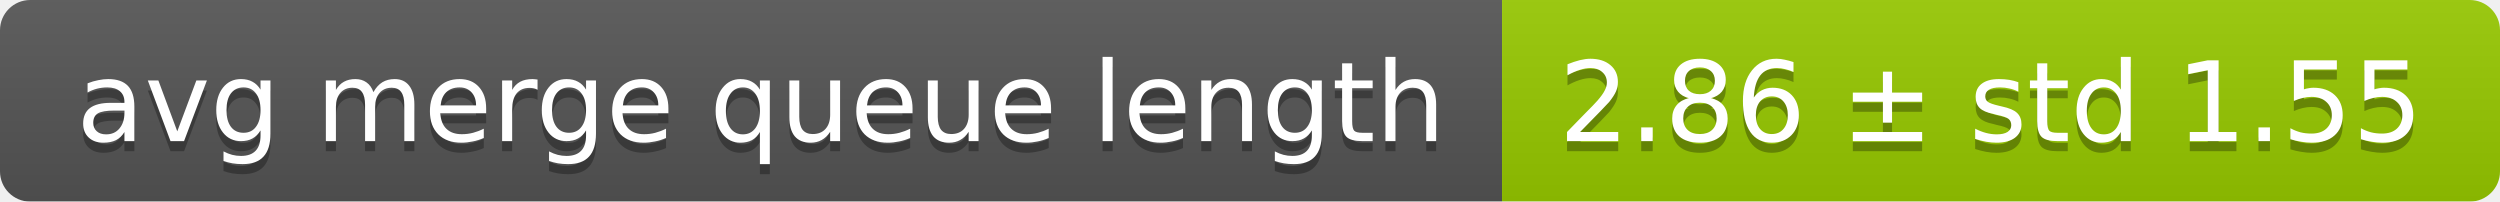
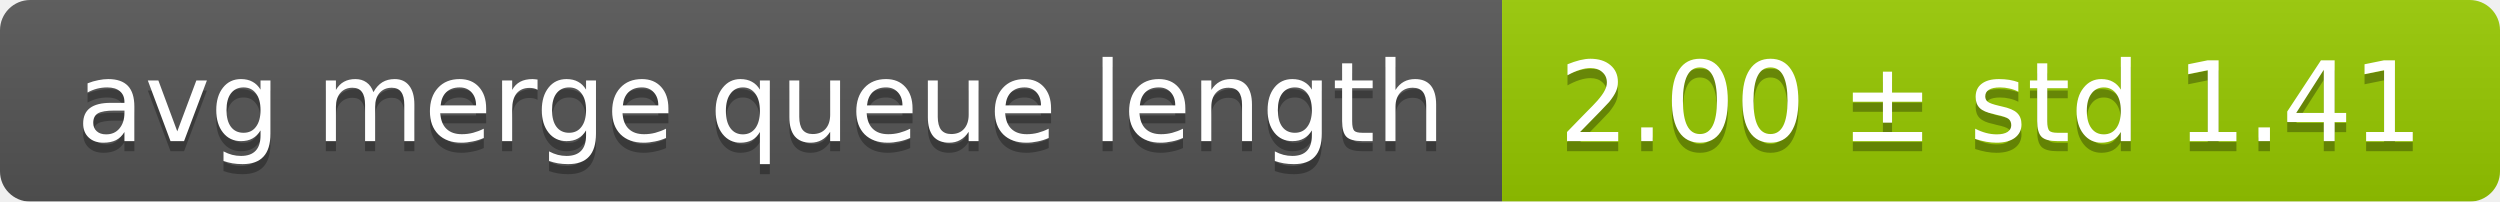
<svg xmlns="http://www.w3.org/2000/svg" width="248" height="20">
  <linearGradient id="smooth" x2="0" y2="100%">
    <stop offset="0" stop-color="#bbb" stop-opacity=".1" />
    <stop offset="1" stop-opacity=".1" />
  </linearGradient>
  <mask id="round">
    <rect width="248" height="20" rx="3" fill="#fff" />
  </mask>
  <g mask="url(#round)">
    <rect width="149" height="20" fill="#555" />
    <rect x="149" width="99" height="20" fill="#97ca00" />
    <rect width="248" height="20" fill="url(#smooth)" />
  </g>
  <g fill="#fff" text-anchor="middle" font-family="DejaVu Sans,Verdana,Geneva,sans-serif" font-size="11">
    <text x="75.5" y="15" fill="#010101" fill-opacity=".3">avg merge queue length</text>
    <text x="75.5" y="14">avg merge queue length</text>
-     <text x="197.5" y="15" fill="#010101" fill-opacity=".3">2.86 ± std 1.55</text>
-     <text x="197.5" y="14">2.86 ± std 1.55</text>
+     <text x="197.5" y="15" fill="#010101" fill-opacity=".3">2.00 ± std 1.41</text>
+     <text x="197.5" y="14">2.00 ± std 1.41</text>
  </g>
</svg>
